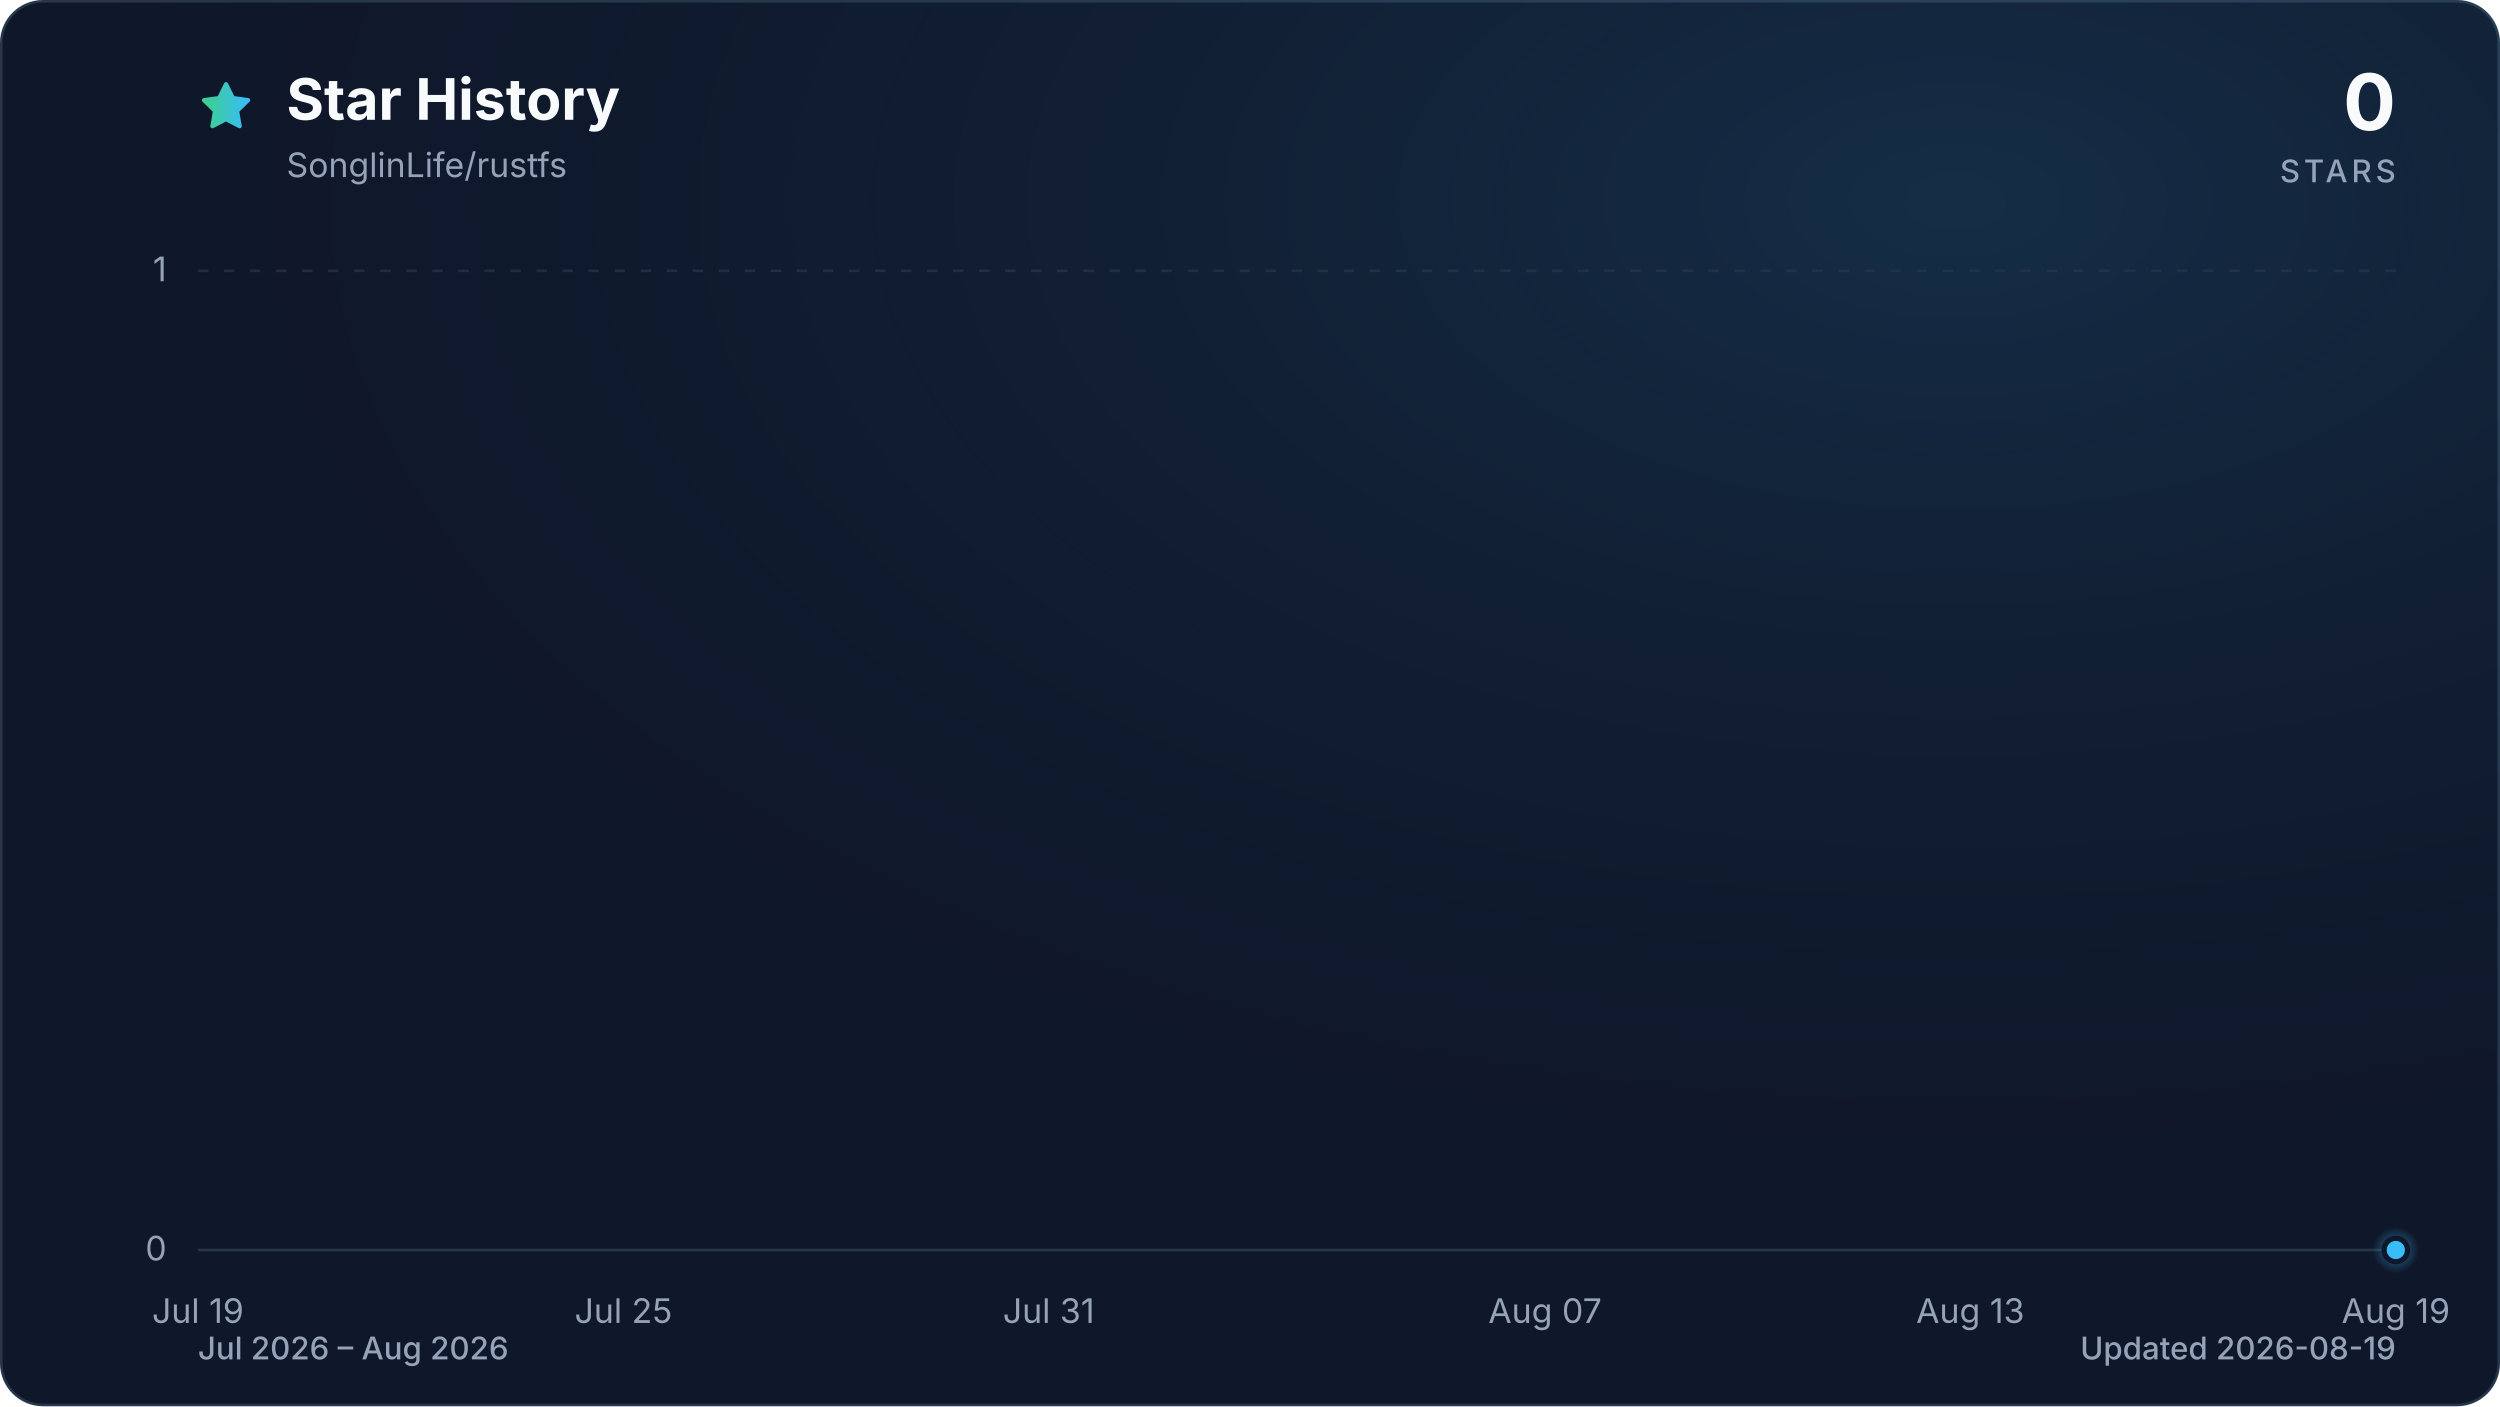
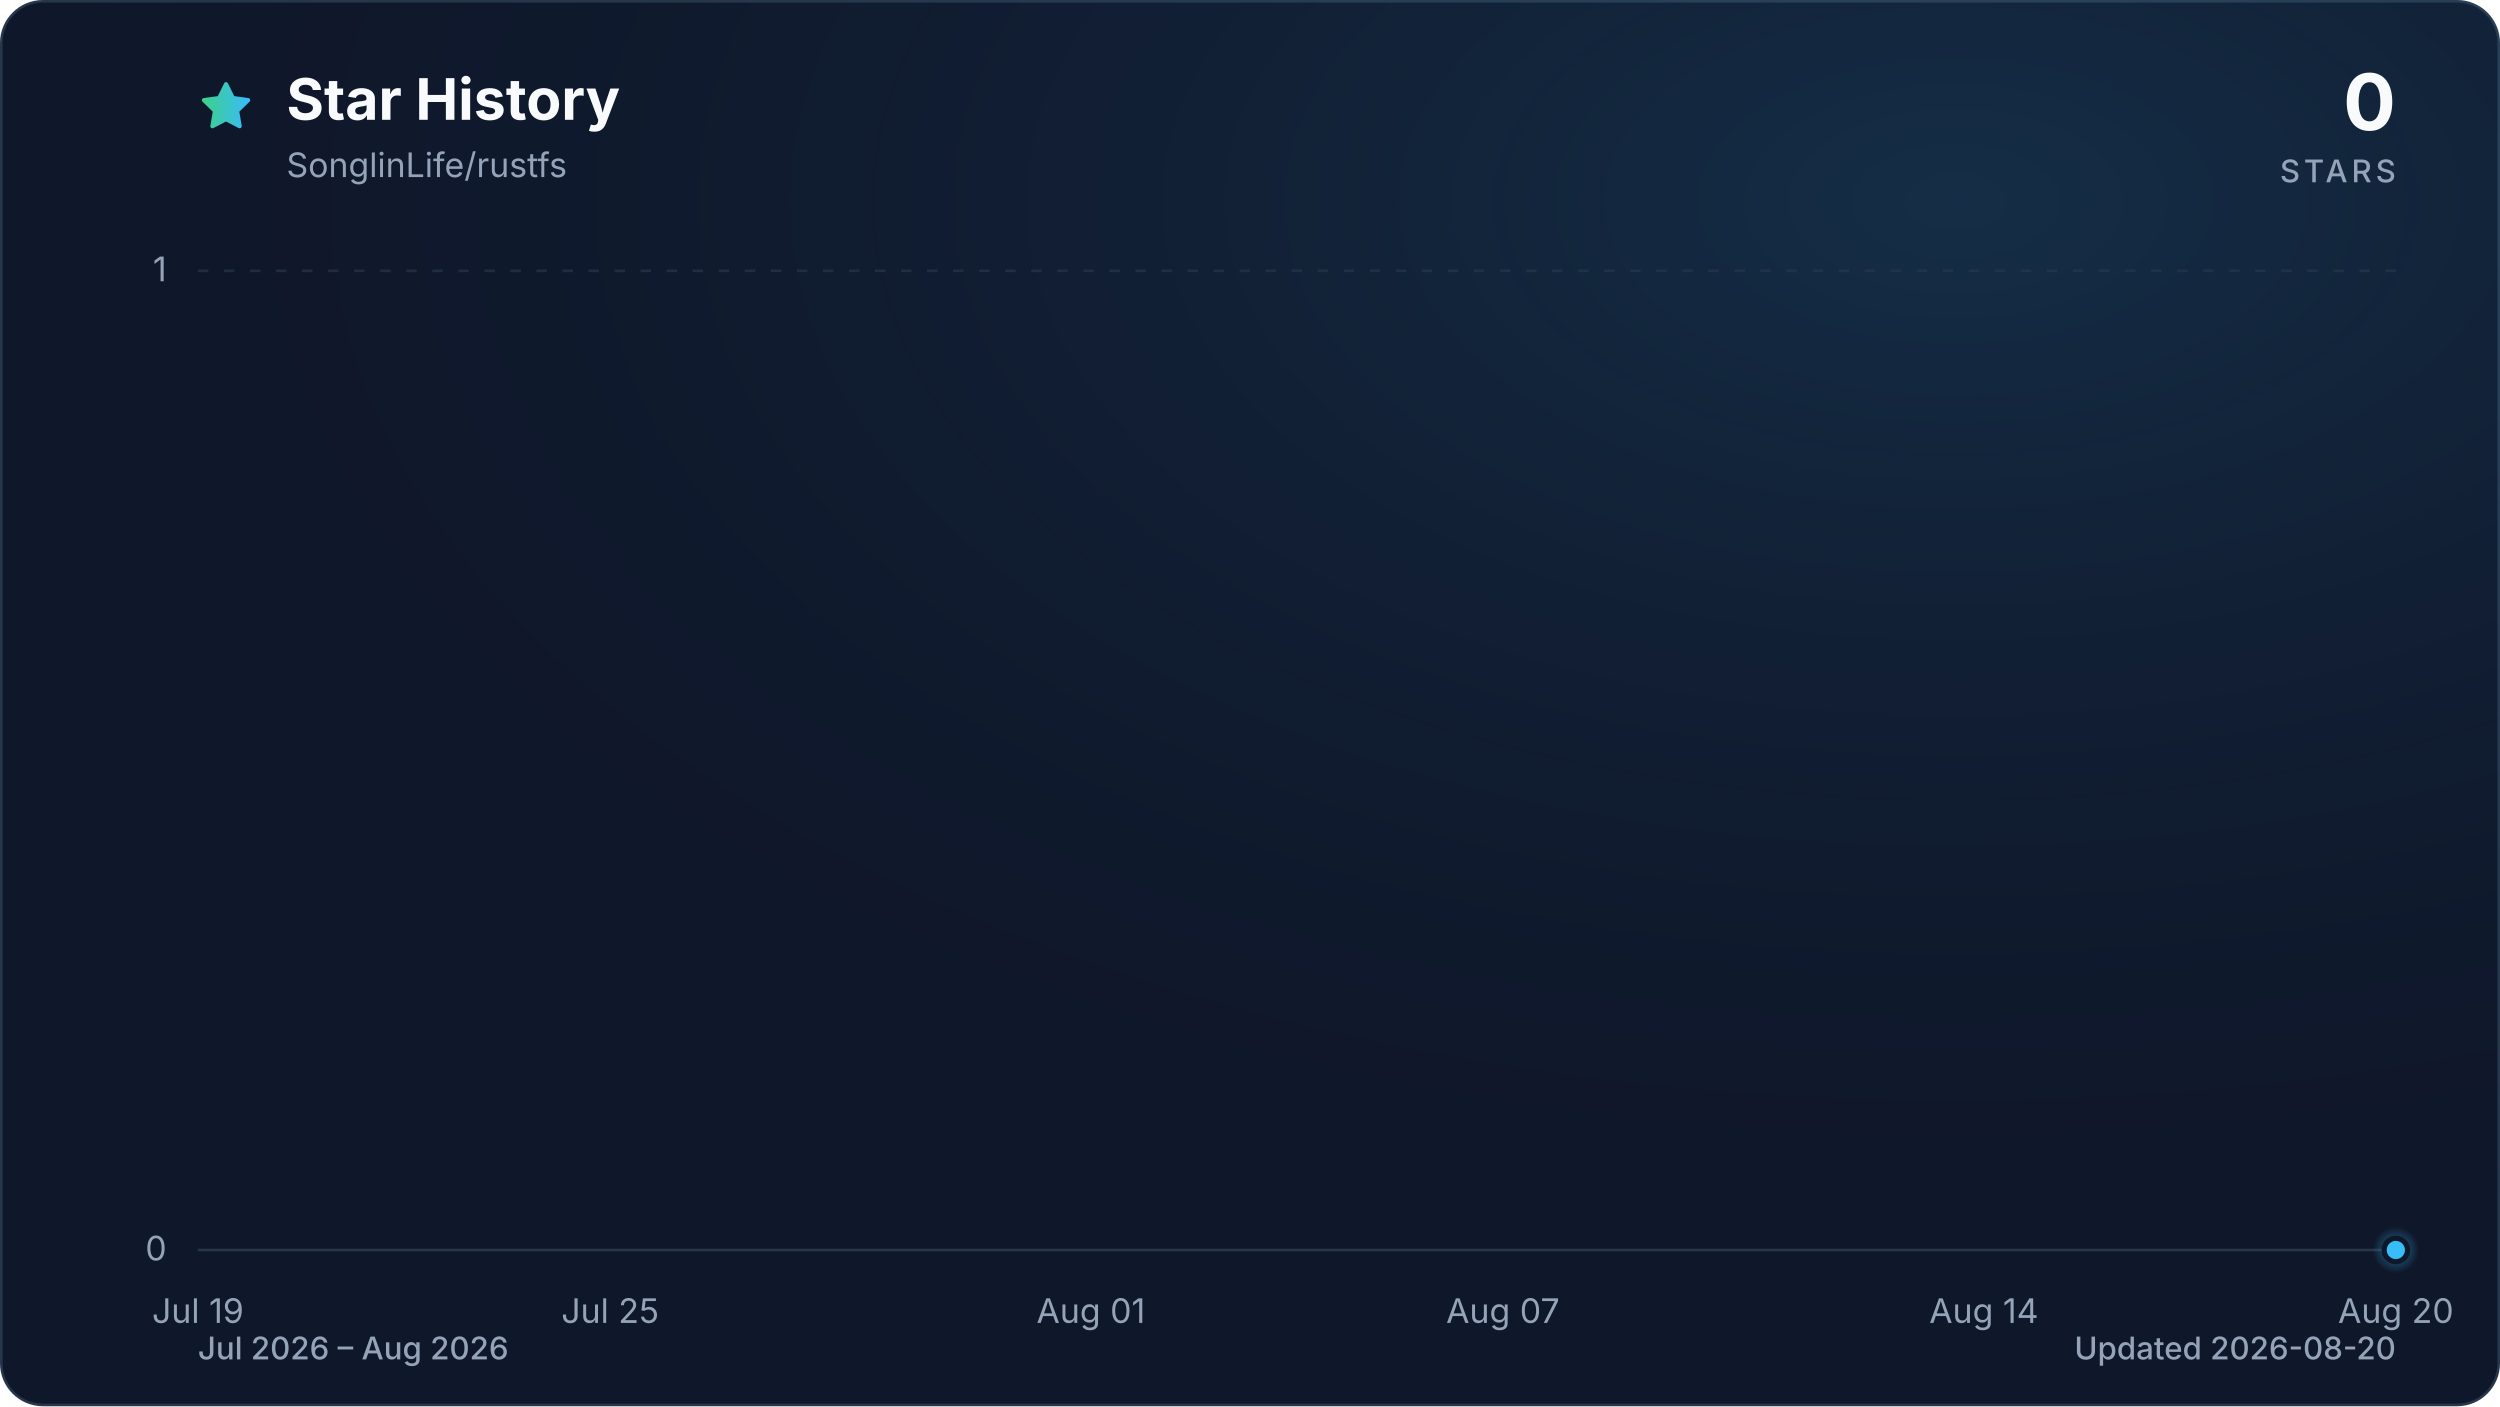
<svg xmlns="http://www.w3.org/2000/svg" viewBox="0 0 960 540" role="img" aria-labelledby="title description" data-style="gradient" data-variant="glow" data-animated="true">
  <defs>
    <linearGradient id="trend" x1="0" y1="0" x2="1" y2="0">
      <stop offset="0%" stop-color="#3ecf8e" />
      <stop offset="100%" stop-color="#38bdf8" />
    </linearGradient>
    <linearGradient id="area" x1="0" y1="0" x2="0" y2="1">
      <stop offset="0%" stop-color="#3ecf8e" stop-opacity="0.30" />
      <stop offset="55%" stop-color="#38bdf8" stop-opacity="0.10" />
      <stop offset="100%" stop-color="#38bdf8" stop-opacity="0.01" />
    </linearGradient>
    <radialGradient id="marker-halo" cx="50%" cy="50%" r="50%">
      <stop offset="0%" stop-color="#38bdf8" stop-opacity="0.55" />
      <stop offset="100%" stop-color="#38bdf8" stop-opacity="0" />
    </radialGradient>
    <radialGradient id="surface-glow" cx="78%" cy="14%" r="80%">
      <stop offset="0%" stop-color="#38bdf8" stop-opacity="0.14" />
      <stop offset="100%" stop-color="#0f172a" stop-opacity="0" />
    </radialGradient>
    <filter id="trend-glow" x="-20%" y="-20%" width="140%" height="140%">
      <feGaussianBlur stdDeviation="7" />
    </filter>
  </defs>
  <style>
.trend-enter{transform-box:fill-box;transform-origin:center;animation:trend-enter 520ms cubic-bezier(0.16,1,0.3,1)}
.marker-enter{transform-box:fill-box;transform-origin:center;animation:marker-enter 320ms cubic-bezier(0.16,1,0.3,1) 200ms both}
.marker-pulse{transform-box:fill-box;transform-origin:center;animation:marker-pulse 2.6s ease-out infinite}
@keyframes trend-enter{from{opacity:.35;transform:translateY(10px)}to{opacity:1;transform:translateY(0)}}
@keyframes marker-enter{from{opacity:0;transform:scale(.4)}to{opacity:1;transform:scale(1)}}
@keyframes marker-pulse{0%{opacity:.5;transform:scale(.7)}70%,100%{opacity:0;transform:scale(2.1)}}
@media (prefers-reduced-motion:reduce){.trend-enter,.marker-enter,.marker-pulse{animation:none!important}}
@media (prefers-reduced-motion:reduce){.marker-pulse{opacity:0}}
</style>
  <rect x="0.5" y="0.5" width="959" height="539" fill="#0f172a" stroke="#27364a" stroke-width="1" rx="16" />
  <rect width="960" height="540" fill="url(#surface-glow)" rx="16" />
  <path d="M12 2.6l2.9 5.9 6.5.9-4.7 4.6 1.1 6.5-5.8-3-5.8 3 1.1-6.5-4.7-4.6 6.5-.9L12 2.6Z" transform="translate(76 30) scale(.9)" fill="url(#trend)" stroke="url(#trend)" stroke-width="1.8" stroke-linejoin="round" aria-hidden="true" />
  <text x="110" y="46" fill="#f8fafc" font-family="ui-sans-serif, system-ui, -apple-system, BlinkMacSystemFont, 'Segoe UI', sans-serif" font-size="22" font-weight="700">Star History</text>
  <text x="110" y="68" fill="#94a3b8" font-family="ui-sans-serif, system-ui, -apple-system, BlinkMacSystemFont, 'Segoe UI', sans-serif" font-size="13">SonglinLife/rustfs</text>
  <text x="920" y="50" fill="#f8fafc" font-family="ui-sans-serif, system-ui, -apple-system, BlinkMacSystemFont, 'Segoe UI', sans-serif" font-size="30" font-weight="700" text-anchor="end">0</text>
  <text x="920" y="70" fill="#94a3b8" font-family="ui-sans-serif, system-ui, -apple-system, BlinkMacSystemFont, 'Segoe UI', sans-serif" font-size="12" font-weight="500" letter-spacing="1.5" text-anchor="end">STARS</text>
  <line x1="76" y1="480.0" x2="920" y2="480.0" stroke="#27364a" stroke-width="1" stroke-dasharray="0" opacity="1" />
  <text x="64" y="484.0" fill="#94a3b8" font-family="ui-sans-serif, system-ui, -apple-system, BlinkMacSystemFont, 'Segoe UI', sans-serif" font-size="13" text-anchor="end">0</text>
  <line x1="76" y1="104.0" x2="920" y2="104.0" stroke="#27364a" stroke-width="1" stroke-dasharray="4 6" opacity="0.7" />
  <text x="64" y="108.0" fill="#94a3b8" font-family="ui-sans-serif, system-ui, -apple-system, BlinkMacSystemFont, 'Segoe UI', sans-serif" font-size="13" text-anchor="end">1</text>
  <text x="76.0" y="508" fill="#94a3b8" font-family="ui-sans-serif, system-ui, -apple-system, BlinkMacSystemFont, 'Segoe UI', sans-serif" font-size="13" text-anchor="middle">Jul 19</text>
-   <text x="239.4" y="508" fill="#94a3b8" font-family="ui-sans-serif, system-ui, -apple-system, BlinkMacSystemFont, 'Segoe UI', sans-serif" font-size="13" text-anchor="middle">Jul 25</text>
-   <text x="402.7" y="508" fill="#94a3b8" font-family="ui-sans-serif, system-ui, -apple-system, BlinkMacSystemFont, 'Segoe UI', sans-serif" font-size="13" text-anchor="middle">Jul 31</text>
-   <text x="593.3" y="508" fill="#94a3b8" font-family="ui-sans-serif, system-ui, -apple-system, BlinkMacSystemFont, 'Segoe UI', sans-serif" font-size="13" text-anchor="middle">Aug 07</text>
-   <text x="756.6" y="508" fill="#94a3b8" font-family="ui-sans-serif, system-ui, -apple-system, BlinkMacSystemFont, 'Segoe UI', sans-serif" font-size="13" text-anchor="middle">Aug 13</text>
-   <text x="920.0" y="508" fill="#94a3b8" font-family="ui-sans-serif, system-ui, -apple-system, BlinkMacSystemFont, 'Segoe UI', sans-serif" font-size="13" text-anchor="middle">Aug 19</text>
+   <text x="234.3" y="508" fill="#94a3b8" font-family="ui-sans-serif, system-ui, -apple-system, BlinkMacSystemFont, 'Segoe UI', sans-serif" font-size="13" text-anchor="middle">Jul 25</text>
+   <text x="418.9" y="508" fill="#94a3b8" font-family="ui-sans-serif, system-ui, -apple-system, BlinkMacSystemFont, 'Segoe UI', sans-serif" font-size="13" text-anchor="middle">Aug 01</text>
+   <text x="577.1" y="508" fill="#94a3b8" font-family="ui-sans-serif, system-ui, -apple-system, BlinkMacSystemFont, 'Segoe UI', sans-serif" font-size="13" text-anchor="middle">Aug 07</text>
+   <text x="761.8" y="508" fill="#94a3b8" font-family="ui-sans-serif, system-ui, -apple-system, BlinkMacSystemFont, 'Segoe UI', sans-serif" font-size="13" text-anchor="middle">Aug 14</text>
+   <text x="920.0" y="508" fill="#94a3b8" font-family="ui-sans-serif, system-ui, -apple-system, BlinkMacSystemFont, 'Segoe UI', sans-serif" font-size="13" text-anchor="middle">Aug 20</text>
  <g class="trend-enter">
-     <path d="M 76.0 480.0 C 85.1 480.0, 94.2 480.0, 103.2 480.0 C 112.3 480.0, 121.4 480.0, 130.5 480.0 C 139.5 480.0, 148.6 480.0, 157.7 480.0 C 166.8 480.0, 175.8 480.0, 184.9 480.0 C 194.0 480.0, 203.1 480.0, 212.1 480.0 C 221.2 480.0, 230.3 480.0, 239.4 480.0 C 248.4 480.0, 257.5 480.0, 266.6 480.0 C 275.7 480.0, 284.7 480.0, 293.8 480.0 C 302.9 480.0, 312.0 480.0, 321.0 480.0 C 330.1 480.0, 339.2 480.0, 348.3 480.0 C 357.3 480.0, 366.4 480.0, 375.5 480.0 C 384.6 480.0, 393.6 480.0, 402.7 480.0 C 411.8 480.0, 420.9 480.0, 429.9 480.0 C 439.0 480.0, 448.1 480.0, 457.2 480.0 C 466.2 480.0, 475.3 480.0, 484.4 480.0 C 493.5 480.0, 502.5 480.0, 511.6 480.0 C 520.7 480.0, 529.8 480.0, 538.8 480.0 C 547.9 480.0, 557.0 480.0, 566.1 480.0 C 575.1 480.0, 584.2 480.0, 593.3 480.0 C 602.4 480.0, 611.4 480.0, 620.5 480.0 C 629.6 480.0, 638.7 480.0, 647.7 480.0 C 656.8 480.0, 665.9 480.0, 675.0 480.0 C 684.0 480.0, 693.1 480.0, 702.2 480.0 C 711.3 480.0, 720.3 480.0, 729.4 480.0 C 738.5 480.0, 747.6 480.0, 756.6 480.0 C 765.7 480.0, 774.8 480.0, 783.9 480.0 C 792.9 480.0, 802.0 480.0, 811.1 480.0 C 820.2 480.0, 829.2 480.0, 838.3 480.0 C 847.4 480.0, 856.5 480.0, 865.5 480.0 C 874.6 480.0, 883.7 480.0, 892.8 480.0 C 901.8 480.0, 910.9 480.0, 920.0 480.0 L 920.0 480.0 L 76.0 480.0 Z" fill="url(#area)" />
-     <path d="M 76.0 480.0 C 85.1 480.0, 94.2 480.0, 103.2 480.0 C 112.3 480.0, 121.4 480.0, 130.5 480.0 C 139.5 480.0, 148.6 480.0, 157.7 480.0 C 166.8 480.0, 175.8 480.0, 184.9 480.0 C 194.0 480.0, 203.1 480.0, 212.1 480.0 C 221.2 480.0, 230.3 480.0, 239.4 480.0 C 248.4 480.0, 257.5 480.0, 266.6 480.0 C 275.7 480.0, 284.7 480.0, 293.8 480.0 C 302.9 480.0, 312.0 480.0, 321.0 480.0 C 330.1 480.0, 339.2 480.0, 348.3 480.0 C 357.3 480.0, 366.4 480.0, 375.5 480.0 C 384.6 480.0, 393.6 480.0, 402.7 480.0 C 411.8 480.0, 420.9 480.0, 429.9 480.0 C 439.0 480.0, 448.1 480.0, 457.2 480.0 C 466.2 480.0, 475.3 480.0, 484.4 480.0 C 493.5 480.0, 502.5 480.0, 511.6 480.0 C 520.7 480.0, 529.8 480.0, 538.8 480.0 C 547.9 480.0, 557.0 480.0, 566.1 480.0 C 575.1 480.0, 584.2 480.0, 593.3 480.0 C 602.4 480.0, 611.4 480.0, 620.5 480.0 C 629.6 480.0, 638.7 480.0, 647.7 480.0 C 656.8 480.0, 665.9 480.0, 675.0 480.0 C 684.0 480.0, 693.1 480.0, 702.2 480.0 C 711.3 480.0, 720.3 480.0, 729.4 480.0 C 738.5 480.0, 747.6 480.0, 756.6 480.0 C 765.7 480.0, 774.8 480.0, 783.9 480.0 C 792.9 480.0, 802.0 480.0, 811.1 480.0 C 820.2 480.0, 829.2 480.0, 838.3 480.0 C 847.4 480.0, 856.5 480.0, 865.5 480.0 C 874.6 480.0, 883.7 480.0, 892.8 480.0 C 901.8 480.0, 910.9 480.0, 920.0 480.0" fill="none" stroke="url(#trend)" stroke-width="12" stroke-linecap="round" stroke-linejoin="round" opacity="0.16" filter="url(#trend-glow)" />
-     <path d="M 76.0 480.0 C 85.1 480.0, 94.2 480.0, 103.2 480.0 C 112.3 480.0, 121.4 480.0, 130.5 480.0 C 139.5 480.0, 148.6 480.0, 157.7 480.0 C 166.8 480.0, 175.8 480.0, 184.9 480.0 C 194.0 480.0, 203.1 480.0, 212.1 480.0 C 221.2 480.0, 230.3 480.0, 239.4 480.0 C 248.4 480.0, 257.5 480.0, 266.6 480.0 C 275.7 480.0, 284.7 480.0, 293.8 480.0 C 302.9 480.0, 312.0 480.0, 321.0 480.0 C 330.1 480.0, 339.2 480.0, 348.3 480.0 C 357.3 480.0, 366.4 480.0, 375.5 480.0 C 384.6 480.0, 393.6 480.0, 402.7 480.0 C 411.8 480.0, 420.9 480.0, 429.9 480.0 C 439.0 480.0, 448.1 480.0, 457.2 480.0 C 466.2 480.0, 475.3 480.0, 484.4 480.0 C 493.5 480.0, 502.5 480.0, 511.6 480.0 C 520.7 480.0, 529.8 480.0, 538.8 480.0 C 547.9 480.0, 557.0 480.0, 566.1 480.0 C 575.1 480.0, 584.2 480.0, 593.3 480.0 C 602.4 480.0, 611.4 480.0, 620.5 480.0 C 629.6 480.0, 638.7 480.0, 647.7 480.0 C 656.8 480.0, 665.9 480.0, 675.0 480.0 C 684.0 480.0, 693.1 480.0, 702.2 480.0 C 711.3 480.0, 720.3 480.0, 729.4 480.0 C 738.5 480.0, 747.6 480.0, 756.6 480.0 C 765.7 480.0, 774.8 480.0, 783.9 480.0 C 792.9 480.0, 802.0 480.0, 811.1 480.0 C 820.2 480.0, 829.2 480.0, 838.3 480.0 C 847.4 480.0, 856.5 480.0, 865.5 480.0 C 874.6 480.0, 883.7 480.0, 892.8 480.0 C 901.8 480.0, 910.9 480.0, 920.0 480.0" fill="none" stroke="url(#trend)" stroke-width="3" stroke-linecap="round" stroke-linejoin="round" />
+     <path d="M 76.0 480.0 C 84.8 480.0, 93.6 480.0, 102.4 480.0 C 111.2 480.0, 120.0 480.0, 128.8 480.0 C 137.5 480.0, 146.3 480.0, 155.1 480.0 C 163.9 480.0, 172.7 480.0, 181.5 480.0 C 190.3 480.0, 199.1 480.0, 207.9 480.0 C 216.7 480.0, 225.5 480.0, 234.3 480.0 C 243.0 480.0, 251.8 480.0, 260.6 480.0 C 269.4 480.0, 278.2 480.0, 287.0 480.0 C 295.8 480.0, 304.6 480.0, 313.4 480.0 C 322.2 480.0, 331.0 480.0, 339.8 480.0 C 348.5 480.0, 357.3 480.0, 366.1 480.0 C 374.9 480.0, 383.7 480.0, 392.5 480.0 C 401.3 480.0, 410.1 480.0, 418.9 480.0 C 427.7 480.0, 436.5 480.0, 445.3 480.0 C 454.0 480.0, 462.8 480.0, 471.6 480.0 C 480.4 480.0, 489.2 480.0, 498.0 480.0 C 506.8 480.0, 515.6 480.0, 524.4 480.0 C 533.2 480.0, 542.0 480.0, 550.8 480.0 C 559.5 480.0, 568.3 480.0, 577.1 480.0 C 585.9 480.0, 594.7 480.0, 603.5 480.0 C 612.3 480.0, 621.1 480.0, 629.9 480.0 C 638.7 480.0, 647.5 480.0, 656.3 480.0 C 665.0 480.0, 673.8 480.0, 682.6 480.0 C 691.4 480.0, 700.2 480.0, 709.0 480.0 C 717.8 480.0, 726.6 480.0, 735.4 480.0 C 744.2 480.0, 753.0 480.0, 761.8 480.0 C 770.5 480.0, 779.3 480.0, 788.1 480.0 C 796.9 480.0, 805.7 480.0, 814.5 480.0 C 823.3 480.0, 832.1 480.0, 840.9 480.0 C 849.7 480.0, 858.5 480.0, 867.3 480.0 C 876.0 480.0, 884.8 480.0, 893.6 480.0 C 902.4 480.0, 911.2 480.0, 920.0 480.0 L 920.0 480.0 L 76.0 480.0 Z" fill="url(#area)" />
+     <path d="M 76.0 480.0 C 84.8 480.0, 93.6 480.0, 102.4 480.0 C 111.2 480.0, 120.0 480.0, 128.8 480.0 C 137.5 480.0, 146.3 480.0, 155.1 480.0 C 163.9 480.0, 172.7 480.0, 181.5 480.0 C 190.3 480.0, 199.1 480.0, 207.9 480.0 C 216.7 480.0, 225.5 480.0, 234.3 480.0 C 243.0 480.0, 251.8 480.0, 260.6 480.0 C 269.4 480.0, 278.2 480.0, 287.0 480.0 C 295.8 480.0, 304.6 480.0, 313.4 480.0 C 322.2 480.0, 331.0 480.0, 339.8 480.0 C 348.5 480.0, 357.3 480.0, 366.1 480.0 C 374.9 480.0, 383.7 480.0, 392.5 480.0 C 401.3 480.0, 410.1 480.0, 418.9 480.0 C 427.7 480.0, 436.5 480.0, 445.3 480.0 C 454.0 480.0, 462.8 480.0, 471.6 480.0 C 480.4 480.0, 489.2 480.0, 498.0 480.0 C 506.8 480.0, 515.6 480.0, 524.4 480.0 C 533.2 480.0, 542.0 480.0, 550.8 480.0 C 559.5 480.0, 568.3 480.0, 577.1 480.0 C 585.9 480.0, 594.7 480.0, 603.5 480.0 C 612.3 480.0, 621.1 480.0, 629.9 480.0 C 638.7 480.0, 647.5 480.0, 656.3 480.0 C 665.0 480.0, 673.8 480.0, 682.6 480.0 C 691.4 480.0, 700.2 480.0, 709.0 480.0 C 717.8 480.0, 726.6 480.0, 735.4 480.0 C 744.2 480.0, 753.0 480.0, 761.8 480.0 C 770.5 480.0, 779.3 480.0, 788.1 480.0 C 796.9 480.0, 805.7 480.0, 814.5 480.0 C 823.3 480.0, 832.1 480.0, 840.9 480.0 C 849.7 480.0, 858.5 480.0, 867.3 480.0 C 876.0 480.0, 884.8 480.0, 893.6 480.0 C 902.4 480.0, 911.2 480.0, 920.0 480.0" fill="none" stroke="url(#trend)" stroke-width="12" stroke-linecap="round" stroke-linejoin="round" opacity="0.16" filter="url(#trend-glow)" />
+     <path d="M 76.0 480.0 C 84.8 480.0, 93.6 480.0, 102.4 480.0 C 111.2 480.0, 120.0 480.0, 128.8 480.0 C 137.5 480.0, 146.3 480.0, 155.1 480.0 C 163.9 480.0, 172.7 480.0, 181.5 480.0 C 190.3 480.0, 199.1 480.0, 207.9 480.0 C 216.7 480.0, 225.5 480.0, 234.3 480.0 C 243.0 480.0, 251.8 480.0, 260.6 480.0 C 269.4 480.0, 278.2 480.0, 287.0 480.0 C 295.8 480.0, 304.6 480.0, 313.4 480.0 C 322.2 480.0, 331.0 480.0, 339.8 480.0 C 348.5 480.0, 357.3 480.0, 366.1 480.0 C 374.9 480.0, 383.7 480.0, 392.5 480.0 C 401.3 480.0, 410.1 480.0, 418.9 480.0 C 427.7 480.0, 436.5 480.0, 445.3 480.0 C 454.0 480.0, 462.8 480.0, 471.6 480.0 C 480.4 480.0, 489.2 480.0, 498.0 480.0 C 506.8 480.0, 515.6 480.0, 524.4 480.0 C 533.2 480.0, 542.0 480.0, 550.8 480.0 C 559.5 480.0, 568.3 480.0, 577.1 480.0 C 585.9 480.0, 594.7 480.0, 603.5 480.0 C 612.3 480.0, 621.1 480.0, 629.9 480.0 C 638.7 480.0, 647.5 480.0, 656.3 480.0 C 665.0 480.0, 673.8 480.0, 682.6 480.0 C 691.4 480.0, 700.2 480.0, 709.0 480.0 C 717.8 480.0, 726.6 480.0, 735.4 480.0 C 744.2 480.0, 753.0 480.0, 761.8 480.0 C 770.5 480.0, 779.3 480.0, 788.1 480.0 C 796.9 480.0, 805.7 480.0, 814.5 480.0 C 823.3 480.0, 832.1 480.0, 840.9 480.0 C 849.7 480.0, 858.5 480.0, 867.3 480.0 C 876.0 480.0, 884.8 480.0, 893.6 480.0 C 902.4 480.0, 911.2 480.0, 920.0 480.0" fill="none" stroke="url(#trend)" stroke-width="3" stroke-linecap="round" stroke-linejoin="round" />
  </g>
  <g class="marker-enter">
    <circle class="marker-pulse" cx="920.0" cy="480.0" r="9" fill="url(#marker-halo)" />
    <circle cx="920.0" cy="480.0" r="4.5" fill="#38bdf8" stroke="#0f172a" stroke-width="2" />
  </g>
  <text x="76" y="522" fill="#94a3b8" font-family="ui-sans-serif, system-ui, -apple-system, BlinkMacSystemFont, 'Segoe UI', sans-serif" font-size="12" font-weight="500">Jul 2026 – Aug 2026</text>
-   <text x="920" y="522" fill="#94a3b8" font-family="ui-sans-serif, system-ui, -apple-system, BlinkMacSystemFont, 'Segoe UI', sans-serif" font-size="12" font-weight="500" text-anchor="end">Updated 2026-08-19</text>
+   <text x="920" y="522" fill="#94a3b8" font-family="ui-sans-serif, system-ui, -apple-system, BlinkMacSystemFont, 'Segoe UI', sans-serif" font-size="12" font-weight="500" text-anchor="end">Updated 2026-08-20</text>
</svg>
